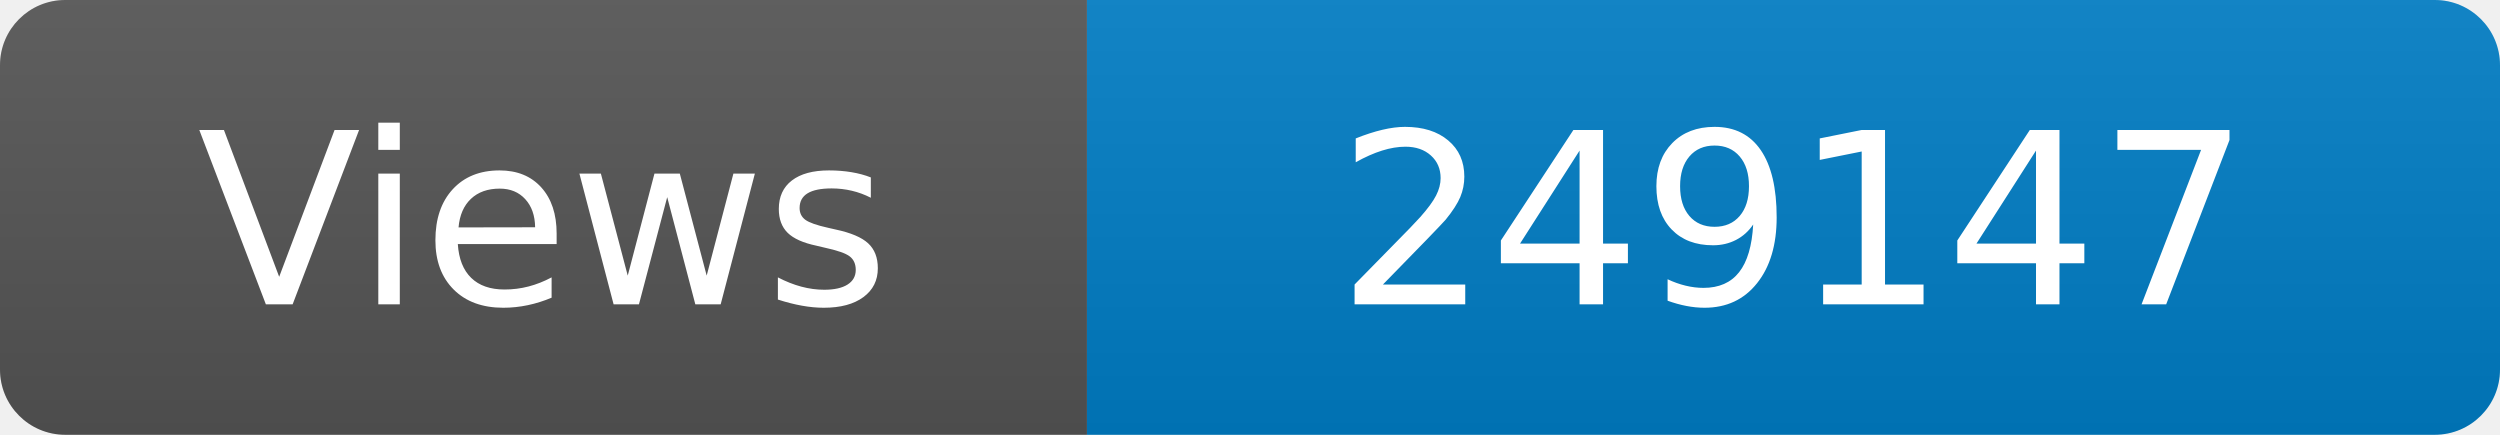
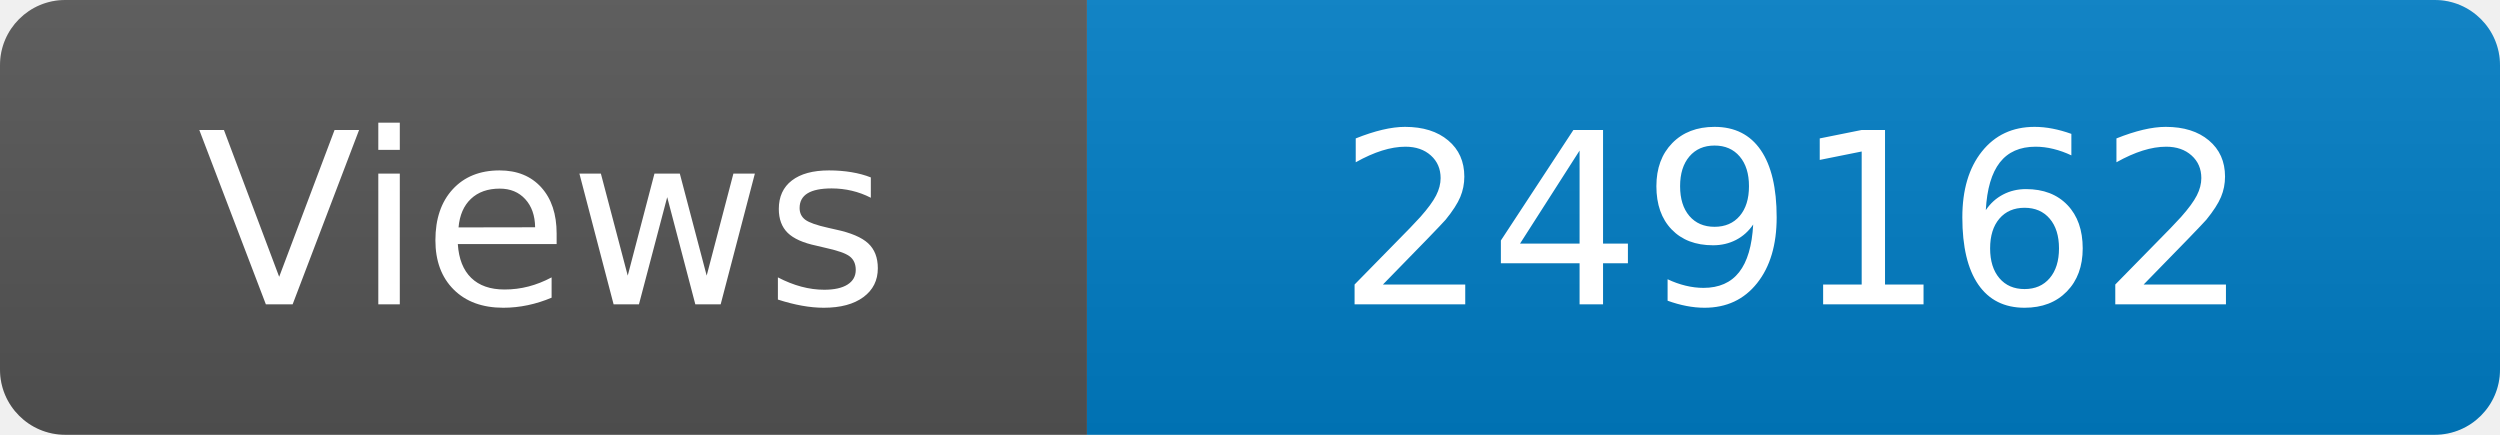
<svg xmlns="http://www.w3.org/2000/svg" width="115" height="20" role="img" aria-label="Maintained?: yes">
  <linearGradient id="s" x2="0" y2="100%">
    <stop offset="0" stop-color="#bbb" stop-opacity=".1" />
    <stop offset="1" stop-opacity=".1" />
  </linearGradient>
  <clipPath id="r">
    <rect width="115" height="20" rx="3" fill="#fff" />
  </clipPath>
  <g clip-path="url(#r)">
    <rect width="50" height="20" fill="#555" />
    <rect x="50" width="160" height="20" fill="#007ec6" />
    <rect width="115" height="20" fill="url(#s)" />
  </g>
  <g fill="#fff" text-anchor="middle" font-family="Verdana,Geneva,DejaVu Sans,sans-serif" font-size="110">
    <text x="250" y="140" transform="scale(.1)" fill="#fff">Views</text>
-     <text x="825" y="140" transform="scale(.1)" fill="#fff">249147</text>
+     <text x="825" y="140" transform="scale(.1)" fill="#fff">249162</text>
  </g>
</svg>
